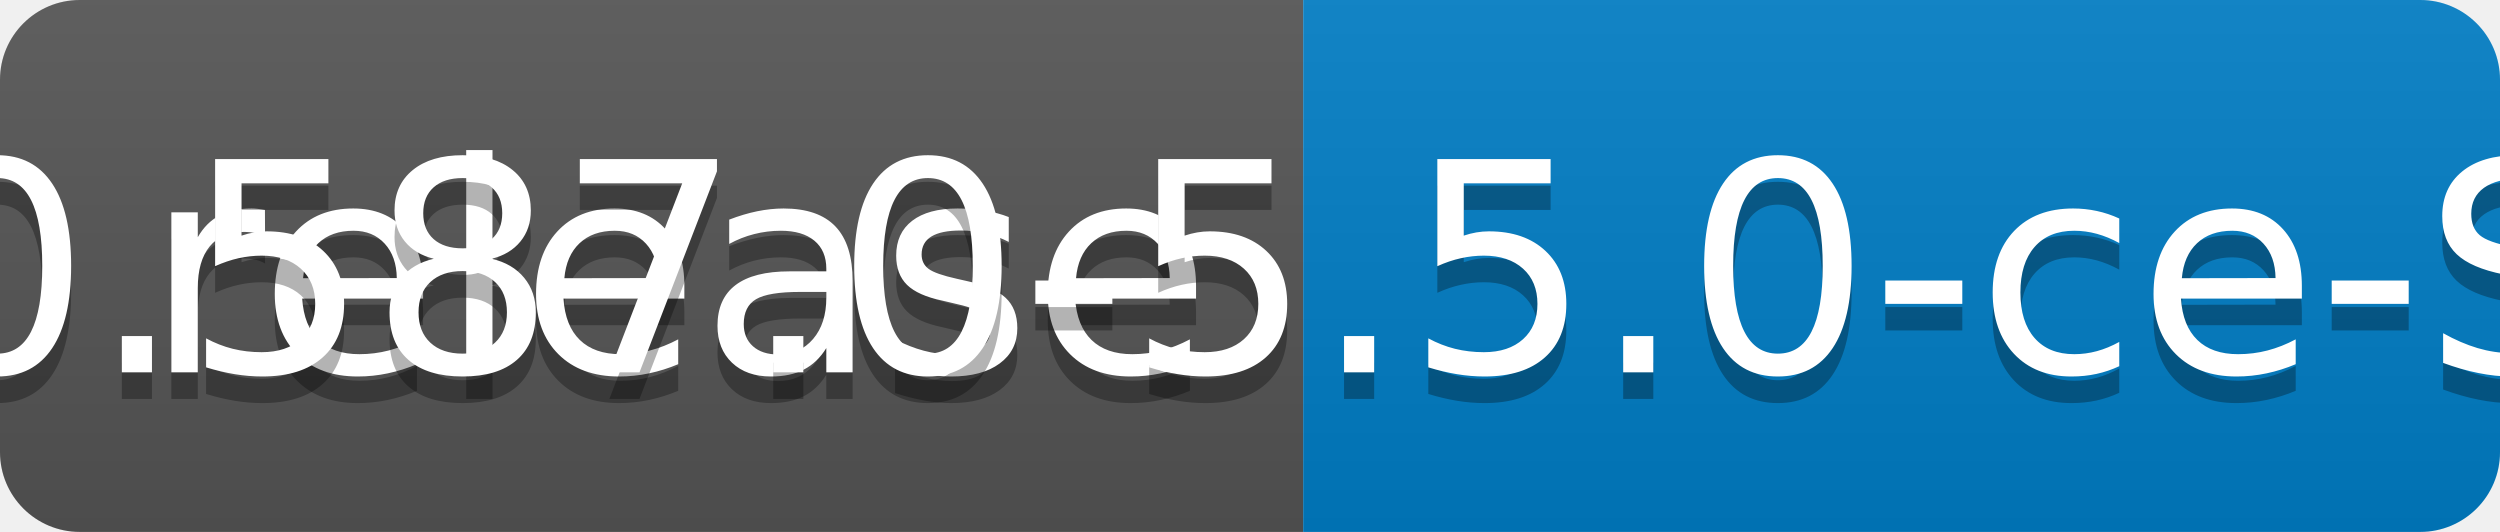
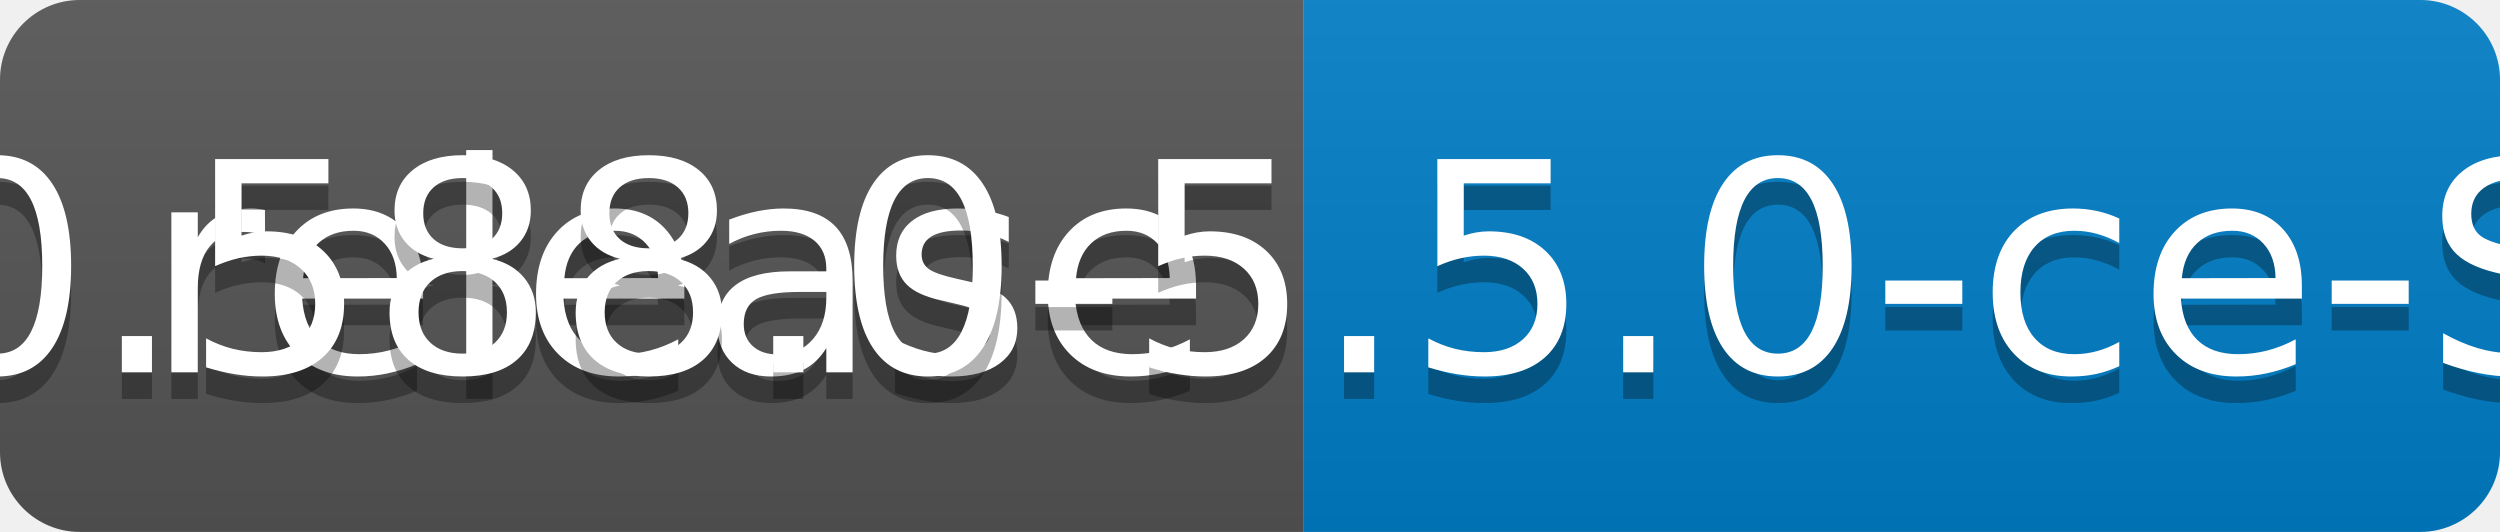
<svg xmlns="http://www.w3.org/2000/svg" width="94" height="20">
  <linearGradient id="b" x2="0" y2="100%">
    <stop offset="0" stop-color="#bbb" stop-opacity=".1" />
    <stop offset="1" stop-opacity=".1" />
  </linearGradient>
  <clipPath id="a">
    <rect width="94" height="20" rx="3" fill="#fff" />
  </clipPath>
  <g clip-path="url(#a)">
    <path fill="#555" d="M0 0h49v20H0z" />
    <path fill="#007ec6" d="M49 0h45v20H49z" />
    <path fill="url(#b)" d="M0 0h94v20H0z" />
  </g>
  <g fill="#fff" text-anchor="middle" font-family="DejaVu Sans,Verdana,Geneva,sans-serif" font-size="110">
    <text x="255" y="150" fill="#010101" fill-opacity=".3" transform="scale(.1)" textLength="390">release</text>
    <text x="255" y="140" transform="scale(.1)" textLength="390">release</text>
-     <text x="705" y="150" fill="#010101" fill-opacity=".3" transform="scale(.1)" textLength="350">v0.587.0-5.5.0-ce-SNAPSHOT</text>
-     <text x="705" y="140" transform="scale(.1)" textLength="350">v0.587.0-5.5.0-ce-SNAPSHOT</text>
+     <text x="705" y="150" fill="#010101" fill-opacity=".3" transform="scale(.1)" textLength="350">v0.588.0-5.5.0-ce-SNAPSHOT</text>
+     <text x="705" y="140" transform="scale(.1)" textLength="350">v0.588.0-5.5.0-ce-SNAPSHOT</text>
  </g>
</svg>
